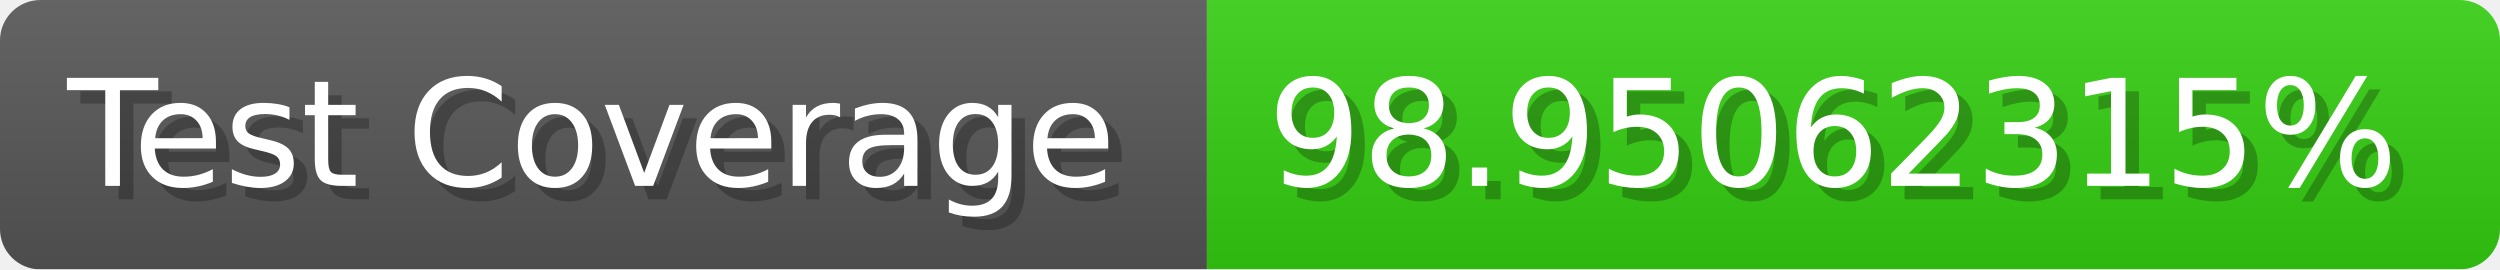
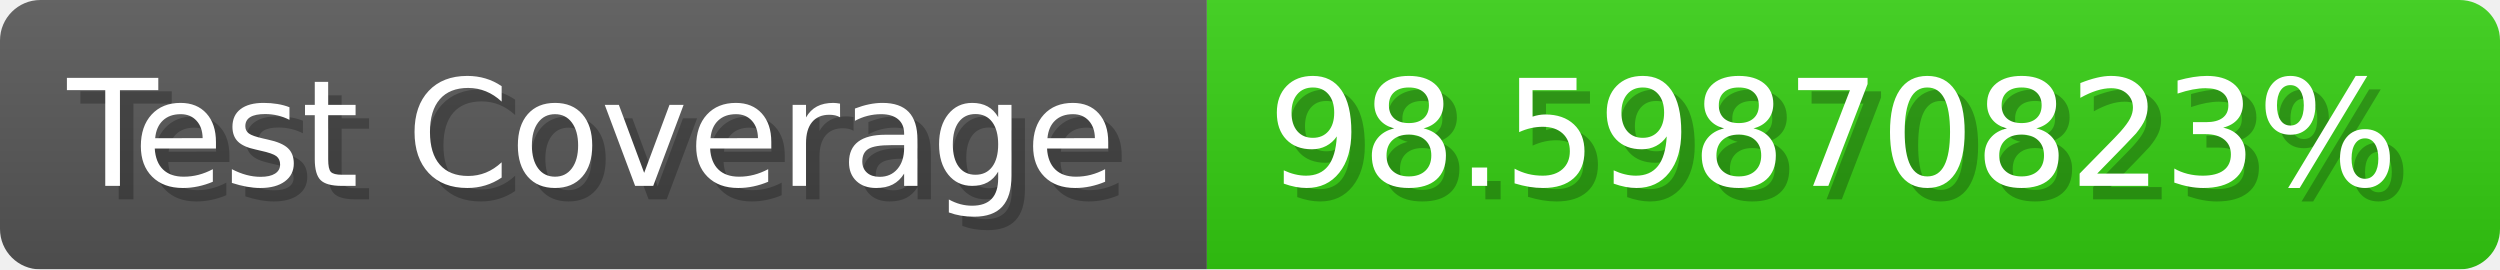
- <svg xmlns="http://www.w3.org/2000/svg" width="185.6" height="20" viewBox="0 0 1856 200" role="img" aria-label="Test Coverage: 98.95062315%">
+ <svg xmlns="http://www.w3.org/2000/svg" width="185.6" height="20" viewBox="0 0 1856 200" role="img" aria-label="Test Coverage: 98.59870823%">
  <linearGradient id="a" x2="0" y2="100%">
    <stop offset="0" stop-opacity=".1" stop-color="#EEE" />
    <stop offset="1" stop-opacity=".1" />
  </linearGradient>
  <mask id="m">
    <rect width="1856" height="200" rx="30" fill="#FFF" />
  </mask>
  <g mask="url(#m)">
    <rect width="896" height="200" fill="#555" />
    <rect width="960" height="200" fill="#3C1" x="896" />
    <rect width="1856" height="200" fill="url(#a)" />
  </g>
  <g aria-hidden="true" fill="#fff" text-anchor="start" font-family="Verdana,DejaVu Sans,sans-serif" font-size="110">
    <text x="60" y="148" textLength="796" fill="#000" opacity="0.25">Test Coverage</text>
    <text x="50" y="138" textLength="796">Test Coverage</text>
-     <text x="951" y="148" textLength="860" fill="#000" opacity="0.25">98.95062315%</text>
-     <text x="941" y="138" textLength="860">98.95062315%</text>
+     <text x="951" y="148" textLength="860" fill="#000" opacity="0.25">98.59870823%</text>
+     <text x="941" y="138" textLength="860">98.59870823%</text>
  </g>
</svg>
